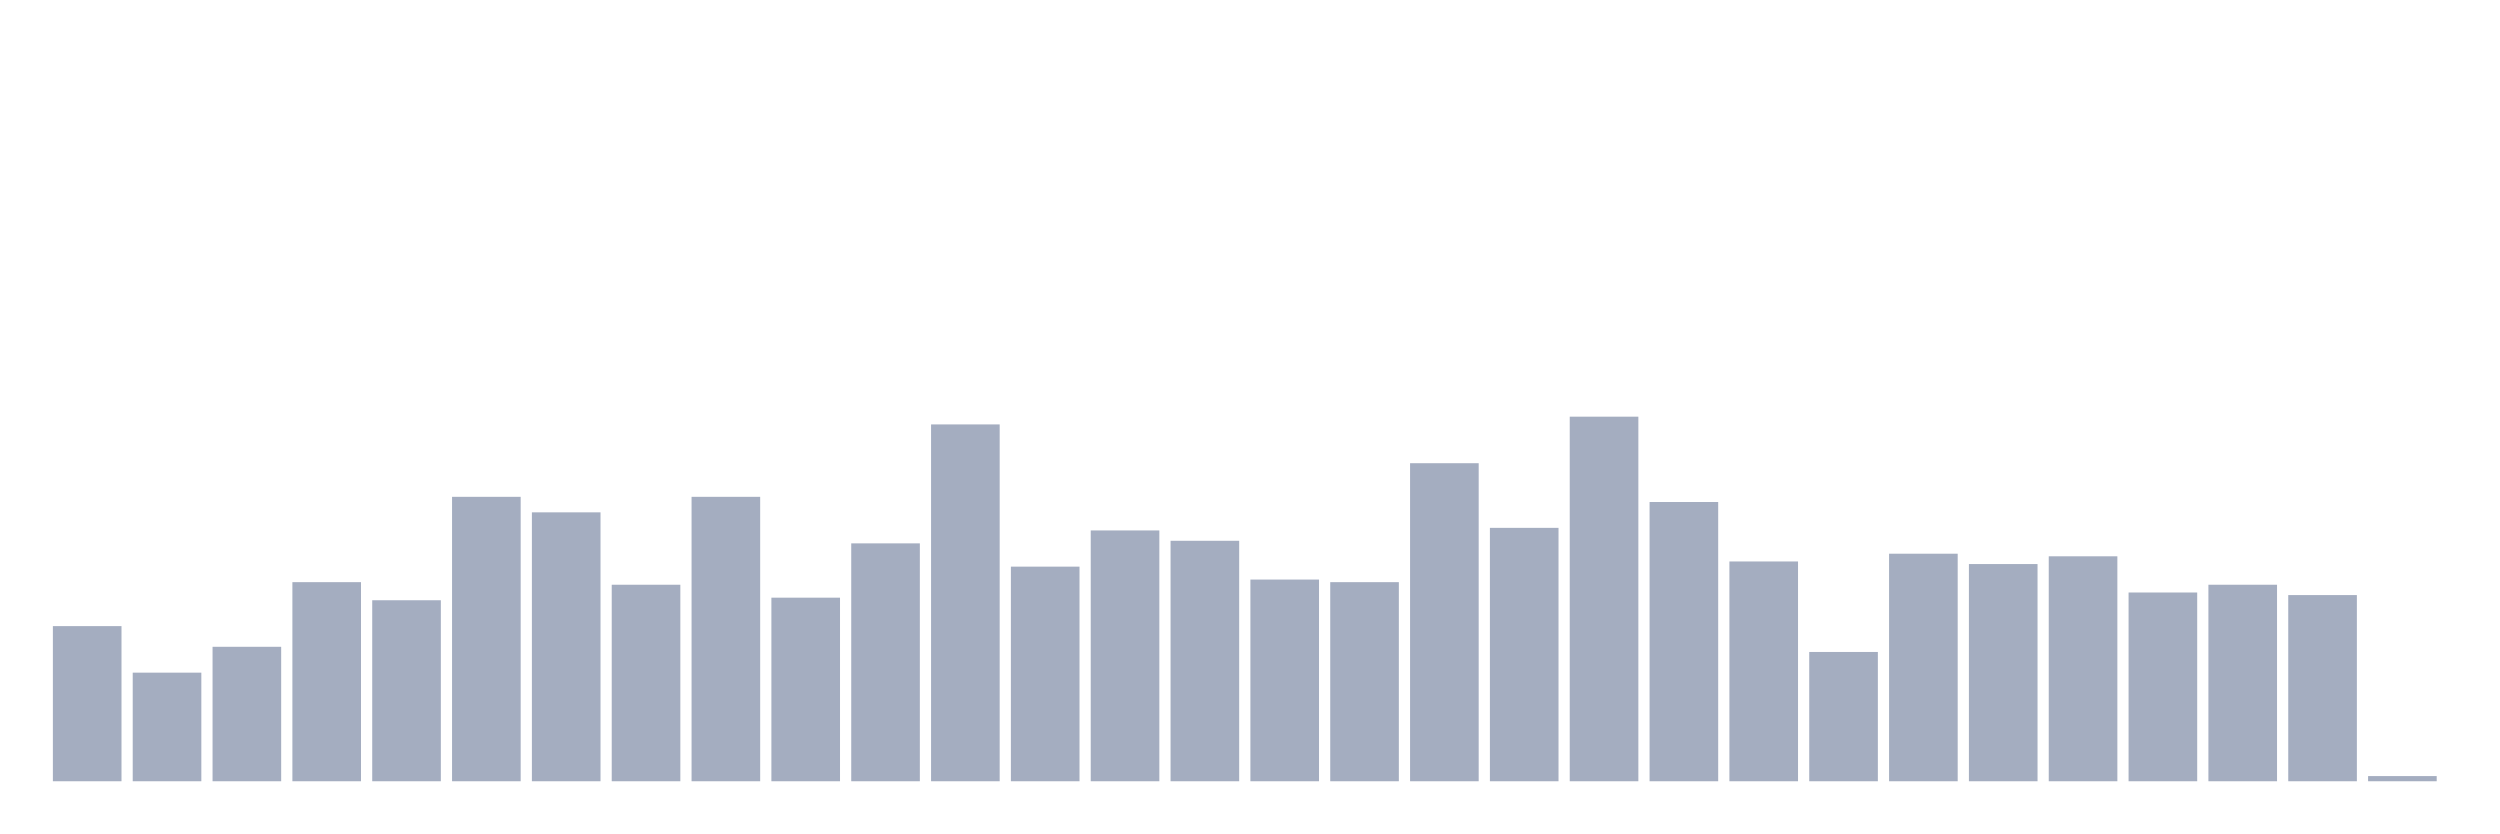
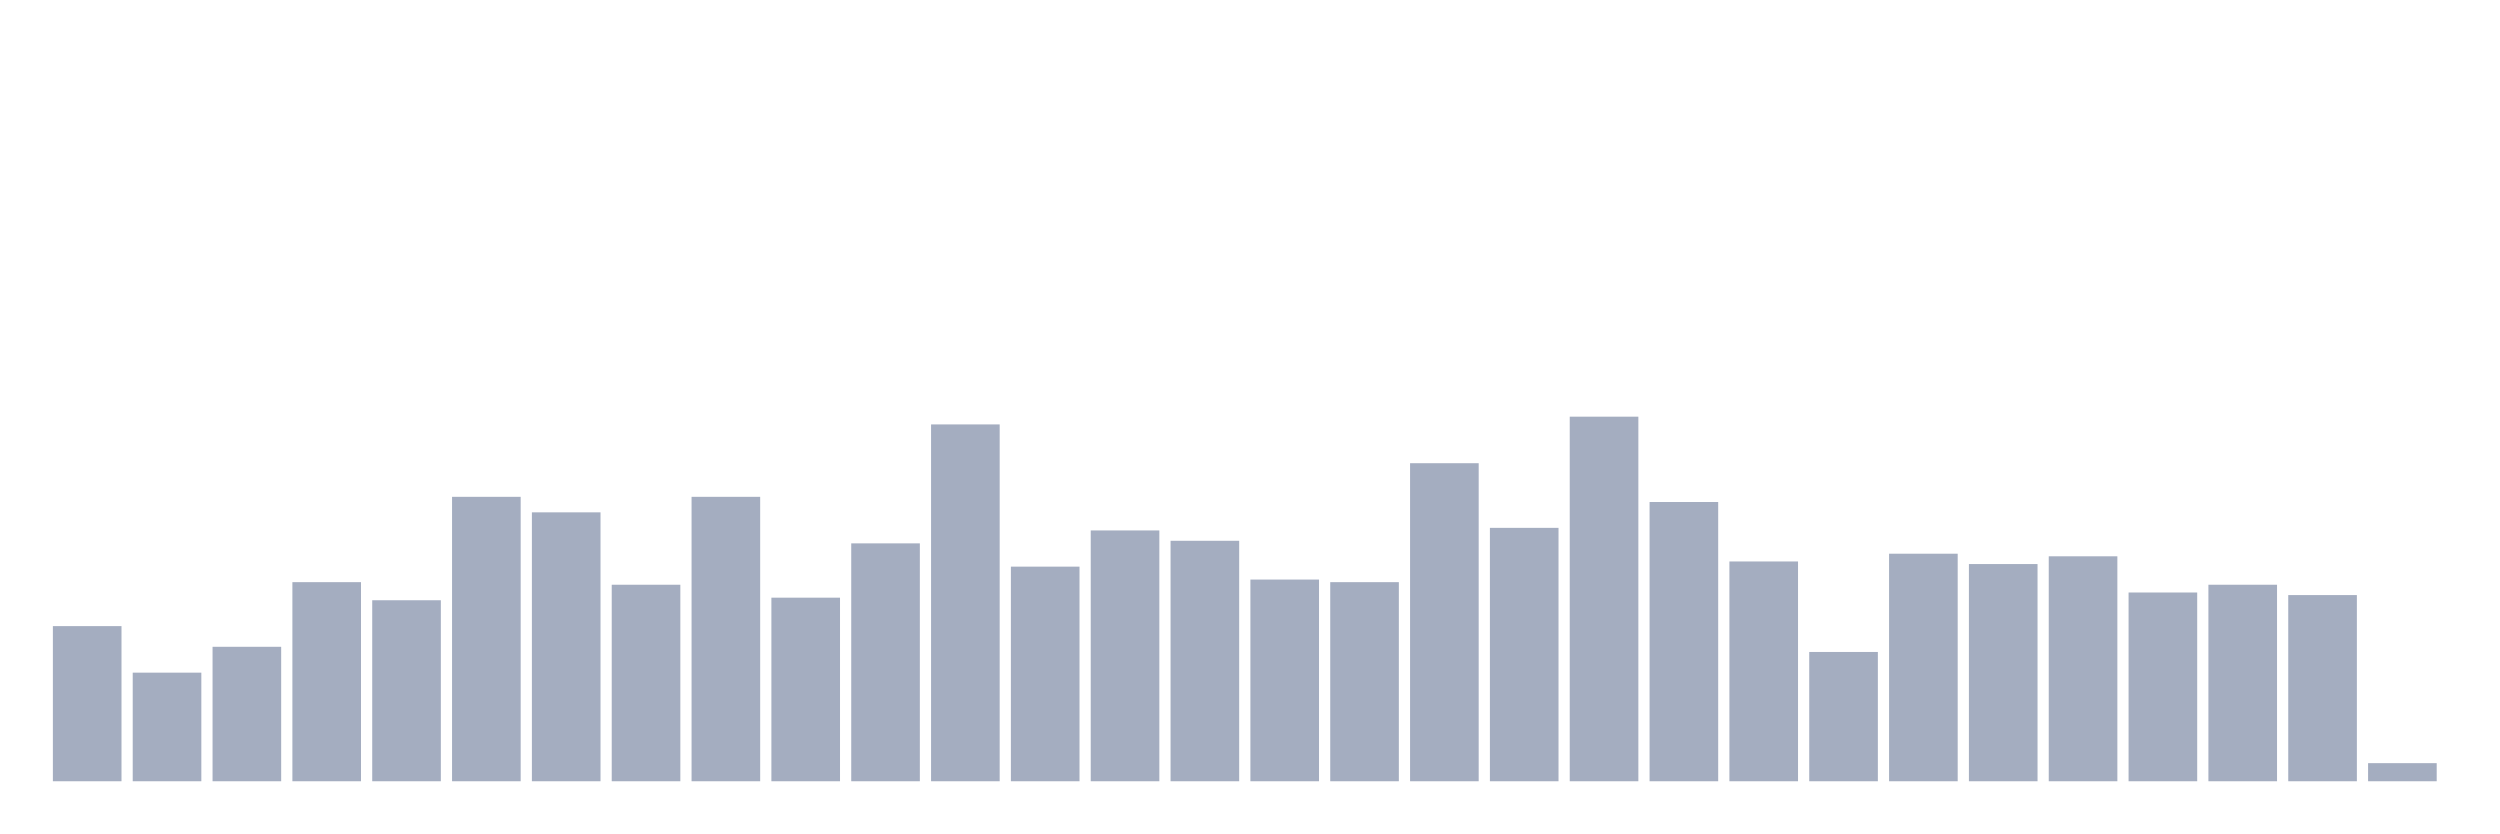
<svg xmlns="http://www.w3.org/2000/svg" viewBox="0 0 480 160">
  <g transform="translate(10,10)">
    <rect class="bar" x="0.153" width="13.175" y="110.213" height="29.787" fill="rgb(164,173,192)" />
    <rect class="bar" x="15.482" width="13.175" y="119.149" height="20.851" fill="rgb(164,173,192)" />
    <rect class="bar" x="30.81" width="13.175" y="114.184" height="25.816" fill="rgb(164,173,192)" />
    <rect class="bar" x="46.138" width="13.175" y="101.773" height="38.227" fill="rgb(164,173,192)" />
    <rect class="bar" x="61.466" width="13.175" y="105.248" height="34.752" fill="rgb(164,173,192)" />
    <rect class="bar" x="76.794" width="13.175" y="85.39" height="54.61" fill="rgb(164,173,192)" />
    <rect class="bar" x="92.123" width="13.175" y="88.369" height="51.631" fill="rgb(164,173,192)" />
    <rect class="bar" x="107.451" width="13.175" y="102.27" height="37.73" fill="rgb(164,173,192)" />
    <rect class="bar" x="122.779" width="13.175" y="85.39" height="54.61" fill="rgb(164,173,192)" />
    <rect class="bar" x="138.107" width="13.175" y="104.752" height="35.248" fill="rgb(164,173,192)" />
    <rect class="bar" x="153.436" width="13.175" y="94.326" height="45.674" fill="rgb(164,173,192)" />
    <rect class="bar" x="168.764" width="13.175" y="71.489" height="68.511" fill="rgb(164,173,192)" />
    <rect class="bar" x="184.092" width="13.175" y="98.794" height="41.206" fill="rgb(164,173,192)" />
    <rect class="bar" x="199.42" width="13.175" y="91.844" height="48.156" fill="rgb(164,173,192)" />
    <rect class="bar" x="214.748" width="13.175" y="93.83" height="46.17" fill="rgb(164,173,192)" />
    <rect class="bar" x="230.077" width="13.175" y="101.277" height="38.723" fill="rgb(164,173,192)" />
    <rect class="bar" x="245.405" width="13.175" y="101.773" height="38.227" fill="rgb(164,173,192)" />
    <rect class="bar" x="260.733" width="13.175" y="78.936" height="61.064" fill="rgb(164,173,192)" />
    <rect class="bar" x="276.061" width="13.175" y="91.348" height="48.652" fill="rgb(164,173,192)" />
    <rect class="bar" x="291.39" width="13.175" y="70" height="70" fill="rgb(164,173,192)" />
    <rect class="bar" x="306.718" width="13.175" y="86.383" height="53.617" fill="rgb(164,173,192)" />
    <rect class="bar" x="322.046" width="13.175" y="97.801" height="42.199" fill="rgb(164,173,192)" />
    <rect class="bar" x="337.374" width="13.175" y="115.177" height="24.823" fill="rgb(164,173,192)" />
    <rect class="bar" x="352.702" width="13.175" y="96.312" height="43.688" fill="rgb(164,173,192)" />
    <rect class="bar" x="368.031" width="13.175" y="98.298" height="41.702" fill="rgb(164,173,192)" />
    <rect class="bar" x="383.359" width="13.175" y="96.809" height="43.191" fill="rgb(164,173,192)" />
    <rect class="bar" x="398.687" width="13.175" y="103.759" height="36.241" fill="rgb(164,173,192)" />
    <rect class="bar" x="414.015" width="13.175" y="102.27" height="37.73" fill="rgb(164,173,192)" />
    <rect class="bar" x="429.344" width="13.175" y="104.255" height="35.745" fill="rgb(164,173,192)" />
-     <rect class="bar" x="444.672" width="13.175" y="139.007" height="0.993" fill="rgb(164,173,192)" />
+     <rect class="bar" x="444.672" width="13.175" y="136.525" height="3.475" fill="rgb(164,173,192)" />
  </g>
</svg>
